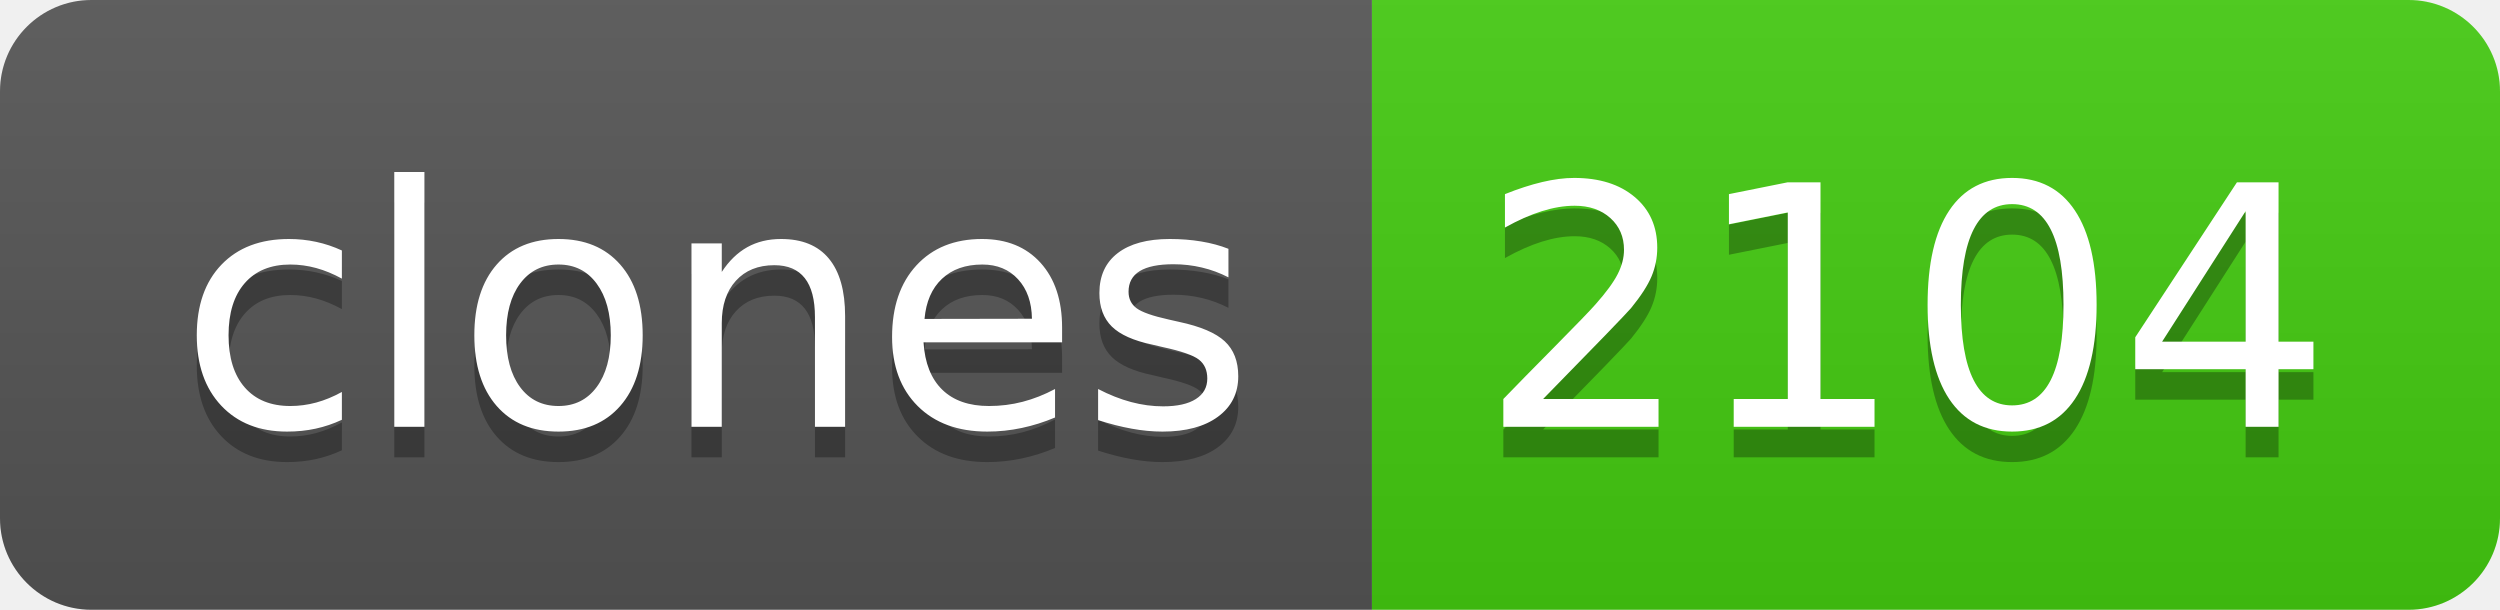
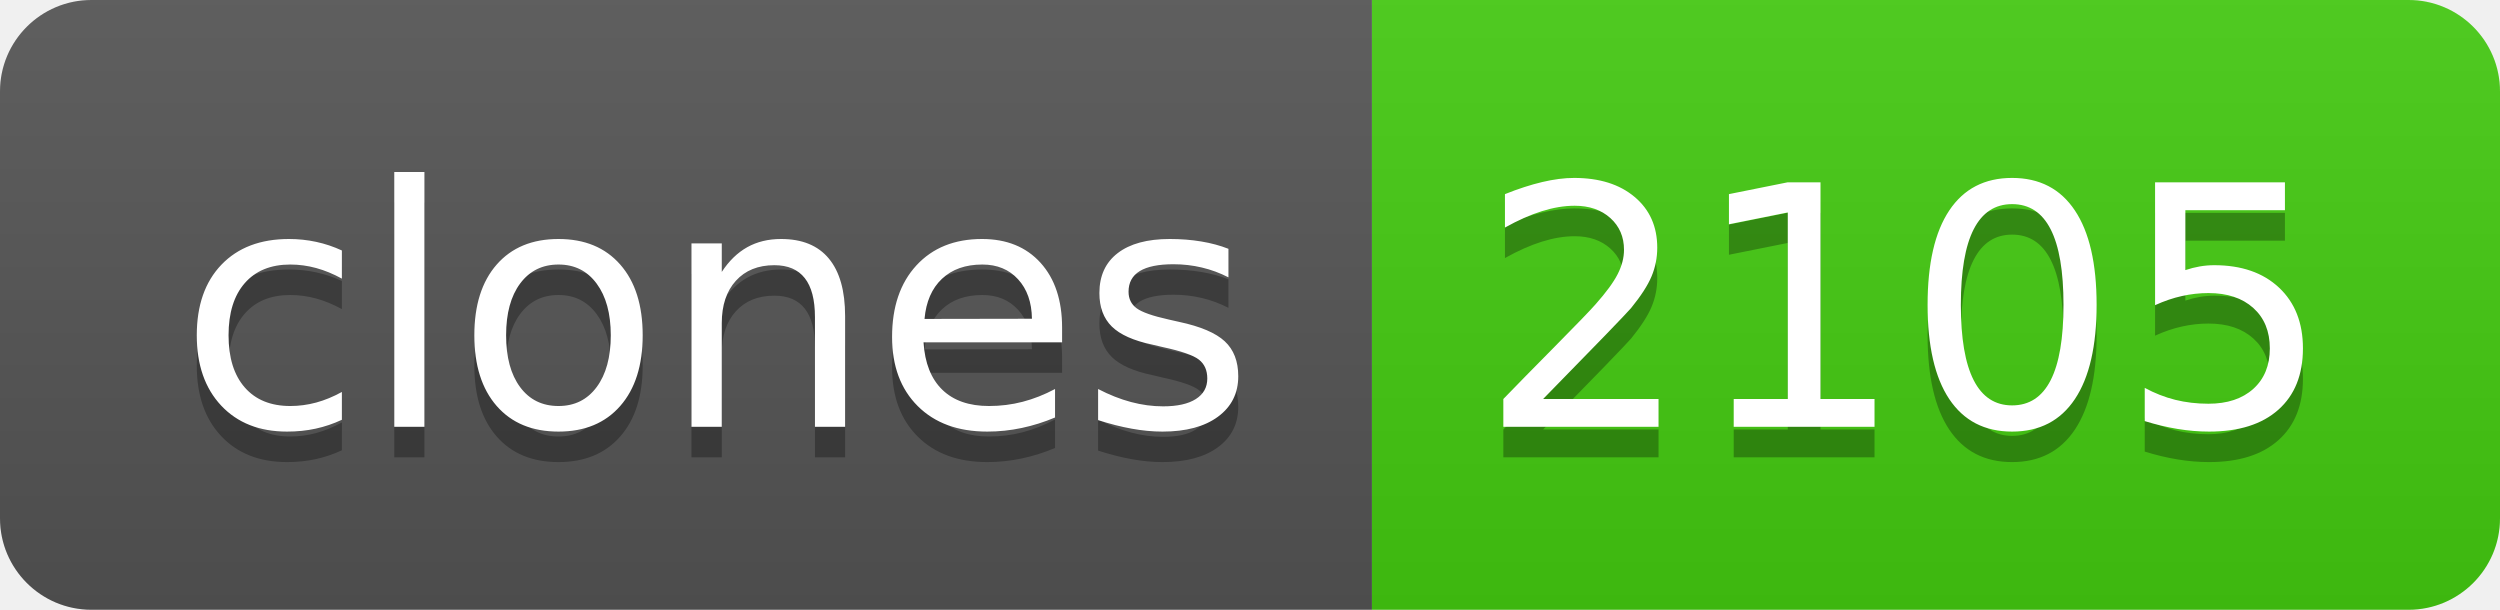
- <svg xmlns="http://www.w3.org/2000/svg" width="82" height="20" role="img" aria-label="clones: 2104">
+ <svg xmlns="http://www.w3.org/2000/svg" width="82" height="20" role="img" aria-label="clones: 2105">
  <linearGradient id="s" x2="0" y2="100%">
    <stop offset="0" stop-color="#bbb" stop-opacity=".1" />
    <stop offset="1" stop-opacity=".1" />
  </linearGradient>
  <clipPath id="r">
    <rect width="82" height="20" rx="3" fill="#fff" />
  </clipPath>
  <g clip-path="url(#r)">
    <rect width="45" height="20" fill="#555" />
    <rect x="45" width="37" height="20" fill="#4c1" />
    <rect width="82" height="20" fill="url(#s)" />
  </g>
  <g fill="#fff" text-anchor="middle" font-family="Verdana,Geneva,DejaVu Sans,sans-serif" text-rendering="geometricPrecision" font-size="110">
    <text aria-hidden="true" x="235" y="150" fill="#010101" fill-opacity=".3" transform="scale(.1)" textLength="350">clones</text>
    <text x="235" y="140" transform="scale(.1)" fill="#fff" textLength="350">clones</text>
-     <text aria-hidden="true" x="625" y="150" fill="#010101" fill-opacity=".3" transform="scale(.1)" textLength="270">2104</text>
-     <text x="625" y="140" transform="scale(.1)" fill="#fff" textLength="270">2104</text>
+     <text aria-hidden="true" x="625" y="150" fill="#010101" fill-opacity=".3" transform="scale(.1)" textLength="270">2105</text>
+     <text x="625" y="140" transform="scale(.1)" fill="#fff" textLength="270">2105</text>
  </g>
</svg>
